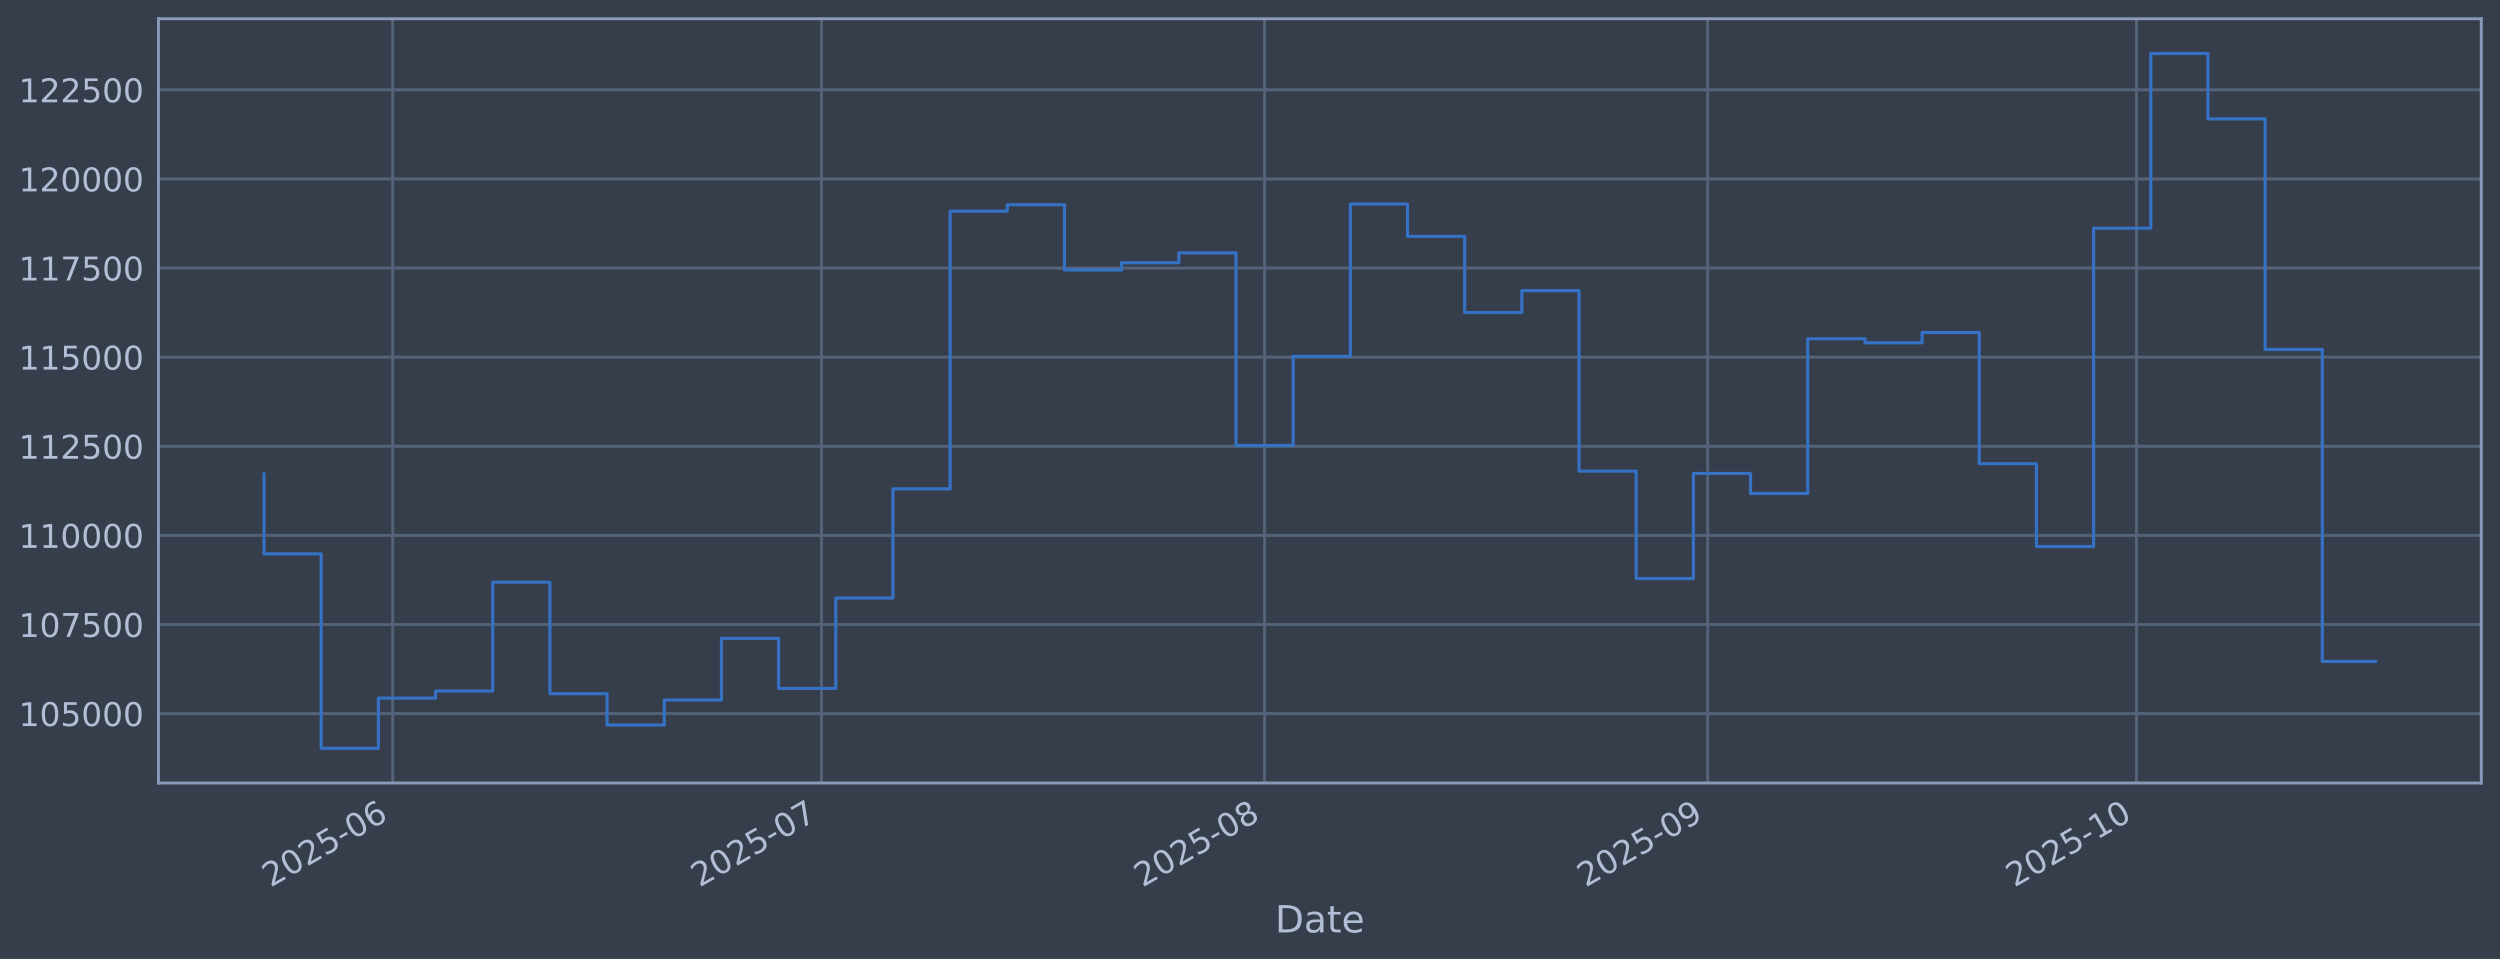
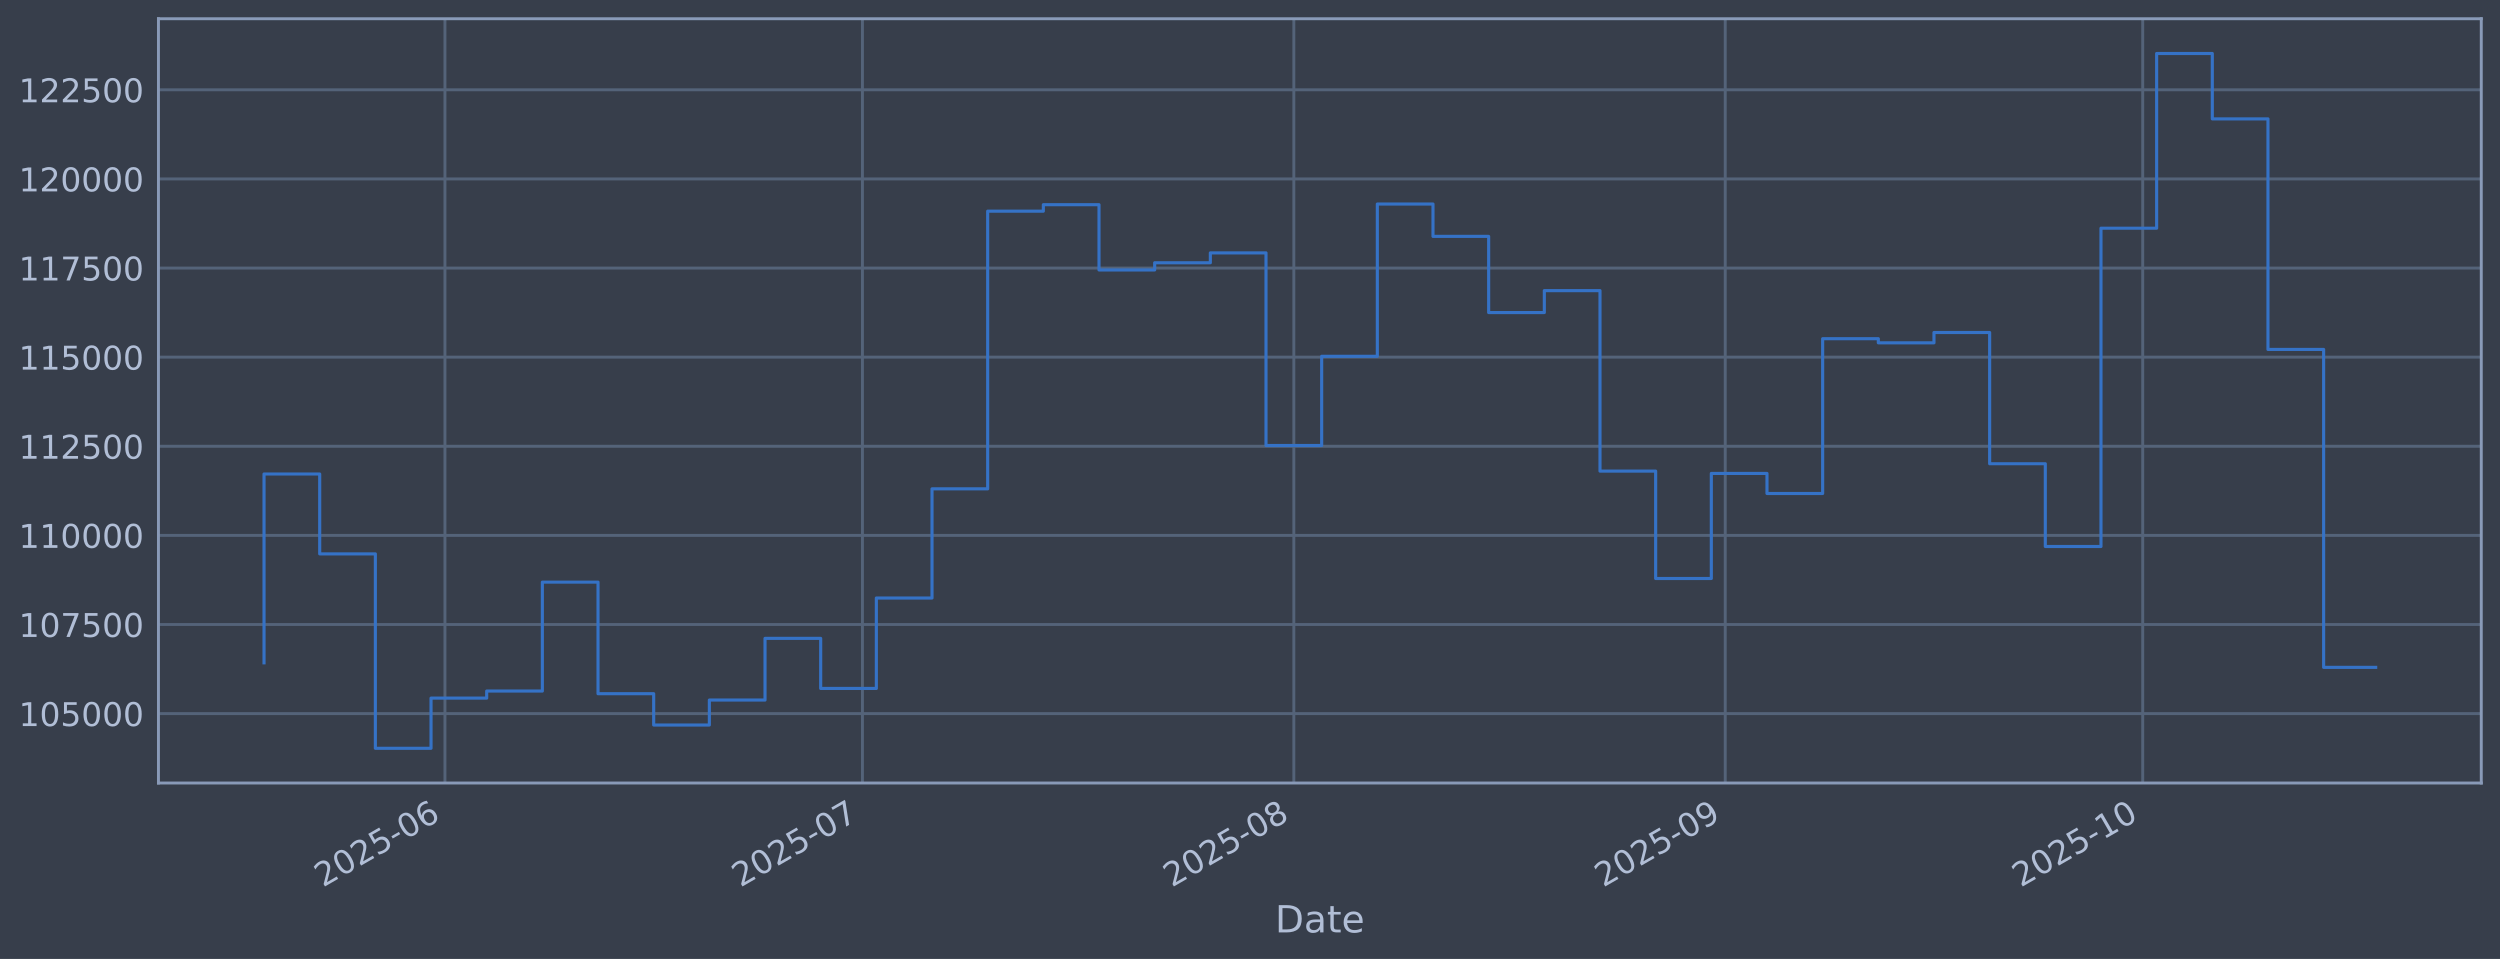
<svg xmlns="http://www.w3.org/2000/svg" xmlns:xlink="http://www.w3.org/1999/xlink" width="960.9pt" height="368.58pt" viewBox="0 0 960.9 368.58" version="1.1">
  <defs>
    <style type="text/css">*{stroke-linejoin: round; stroke-linecap: butt}</style>
  </defs>
  <g id="figure_1">
    <g id="patch_1">
      <path d="M 0 368.58  L 960.9 368.58  L 960.9 0  L 0 0  z " style="fill: #373e4b" />
    </g>
    <g id="axes_1">
      <g id="patch_2">
        <path d="M 60.901 300.96  L 953.701 300.96  L 953.701 7.2  L 60.901 7.2  z " style="fill: #373e4b" />
      </g>
      <g id="matplotlib.axis_1">
        <g id="xtick_1">
          <g id="line2d_1">
-             <path d="M 150.927 300.96  L 150.927 7.2  " clip-path="url(#p603c7c82da)" style="fill: none; stroke: #546379; stroke-width: 1.12; stroke-linecap: square" />
+             <path d="M 171.017 300.96  L 171.017 7.2  " clip-path="url(#pdf8fed9a59)" style="fill: none; stroke: #546379; stroke-width: 1.12; stroke-linecap: square" />
          </g>
          <g id="line2d_2" />
          <g id="text_1">
-             <g style="fill: #b1bed6" transform="translate(104.0238 341.1745) rotate(-30) scale(0.126 -0.126)">
+             <g style="fill: #b1bed6" transform="translate(124.1141 341.1745) rotate(-30) scale(0.126 -0.126)">
              <defs>
                <path id="DejaVuSans-32" d="M 1228 531  L 3431 531  L 3431 0  L 469 0  L 469 531  Q 828 903 1448 1529  Q 2069 2156 2228 2338  Q 2531 2678 2651 2914  Q 2772 3150 2772 3378  Q 2772 3750 2511 3984  Q 2250 4219 1831 4219  Q 1534 4219 1204 4116  Q 875 4013 500 3803  L 500 4441  Q 881 4594 1212 4672  Q 1544 4750 1819 4750  Q 2544 4750 2975 4387  Q 3406 4025 3406 3419  Q 3406 3131 3298 2873  Q 3191 2616 2906 2266  Q 2828 2175 2409 1742  Q 1991 1309 1228 531  z " transform="scale(0.015625)" />
                <path id="DejaVuSans-30" d="M 2034 4250  Q 1547 4250 1301 3770  Q 1056 3291 1056 2328  Q 1056 1369 1301 889  Q 1547 409 2034 409  Q 2525 409 2770 889  Q 3016 1369 3016 2328  Q 3016 3291 2770 3770  Q 2525 4250 2034 4250  z M 2034 4750  Q 2819 4750 3233 4129  Q 3647 3509 3647 2328  Q 3647 1150 3233 529  Q 2819 -91 2034 -91  Q 1250 -91 836 529  Q 422 1150 422 2328  Q 422 3509 836 4129  Q 1250 4750 2034 4750  z " transform="scale(0.015625)" />
                <path id="DejaVuSans-35" d="M 691 4666  L 3169 4666  L 3169 4134  L 1269 4134  L 1269 2991  Q 1406 3038 1543 3061  Q 1681 3084 1819 3084  Q 2600 3084 3056 2656  Q 3513 2228 3513 1497  Q 3513 744 3044 326  Q 2575 -91 1722 -91  Q 1428 -91 1123 -41  Q 819 9 494 109  L 494 744  Q 775 591 1075 516  Q 1375 441 1709 441  Q 2250 441 2565 725  Q 2881 1009 2881 1497  Q 2881 1984 2565 2268  Q 2250 2553 1709 2553  Q 1456 2553 1204 2497  Q 953 2441 691 2322  L 691 4666  z " transform="scale(0.015625)" />
                <path id="DejaVuSans-2d" d="M 313 2009  L 1997 2009  L 1997 1497  L 313 1497  L 313 2009  z " transform="scale(0.015625)" />
                <path id="DejaVuSans-36" d="M 2113 2584  Q 1688 2584 1439 2293  Q 1191 2003 1191 1497  Q 1191 994 1439 701  Q 1688 409 2113 409  Q 2538 409 2786 701  Q 3034 994 3034 1497  Q 3034 2003 2786 2293  Q 2538 2584 2113 2584  z M 3366 4563  L 3366 3988  Q 3128 4100 2886 4159  Q 2644 4219 2406 4219  Q 1781 4219 1451 3797  Q 1122 3375 1075 2522  Q 1259 2794 1537 2939  Q 1816 3084 2150 3084  Q 2853 3084 3261 2657  Q 3669 2231 3669 1497  Q 3669 778 3244 343  Q 2819 -91 2113 -91  Q 1303 -91 875 529  Q 447 1150 447 2328  Q 447 3434 972 4092  Q 1497 4750 2381 4750  Q 2619 4750 2861 4703  Q 3103 4656 3366 4563  z " transform="scale(0.015625)" />
              </defs>
              <use xlink:href="#DejaVuSans-32" />
              <use xlink:href="#DejaVuSans-30" transform="translate(63.62305 0)" />
              <use xlink:href="#DejaVuSans-32" transform="translate(127.2461 0)" />
              <use xlink:href="#DejaVuSans-35" transform="translate(190.8691 0)" />
              <use xlink:href="#DejaVuSans-2d" transform="translate(254.4922 0)" />
              <use xlink:href="#DejaVuSans-30" transform="translate(290.5762 0)" />
              <use xlink:href="#DejaVuSans-36" transform="translate(354.1992 0)" />
            </g>
          </g>
        </g>
        <g id="xtick_2">
          <g id="line2d_3">
-             <path d="M 315.743 300.96  L 315.743 7.2  " clip-path="url(#p603c7c82da)" style="fill: none; stroke: #546379; stroke-width: 1.12; stroke-linecap: square" />
+             <path d="M 331.483 300.96  L 331.483 7.2  " clip-path="url(#pdf8fed9a59)" style="fill: none; stroke: #546379; stroke-width: 1.12; stroke-linecap: square" />
          </g>
          <g id="line2d_4" />
          <g id="text_2">
-             <g style="fill: #b1bed6" transform="translate(268.8398 341.1745) rotate(-30) scale(0.126 -0.126)">
+             <g style="fill: #b1bed6" transform="translate(284.5796 341.1745) rotate(-30) scale(0.126 -0.126)">
              <defs>
                <path id="DejaVuSans-37" d="M 525 4666  L 3525 4666  L 3525 4397  L 1831 0  L 1172 0  L 2766 4134  L 525 4134  L 525 4666  z " transform="scale(0.015625)" />
              </defs>
              <use xlink:href="#DejaVuSans-32" />
              <use xlink:href="#DejaVuSans-30" transform="translate(63.62305 0)" />
              <use xlink:href="#DejaVuSans-32" transform="translate(127.2461 0)" />
              <use xlink:href="#DejaVuSans-35" transform="translate(190.8691 0)" />
              <use xlink:href="#DejaVuSans-2d" transform="translate(254.4922 0)" />
              <use xlink:href="#DejaVuSans-30" transform="translate(290.5762 0)" />
              <use xlink:href="#DejaVuSans-37" transform="translate(354.1992 0)" />
            </g>
          </g>
        </g>
        <g id="xtick_3">
          <g id="line2d_5">
-             <path d="M 486.053 300.96  L 486.053 7.2  " clip-path="url(#p603c7c82da)" style="fill: none; stroke: #546379; stroke-width: 1.12; stroke-linecap: square" />
+             <path d="M 497.297 300.96  L 497.297 7.2  " clip-path="url(#pdf8fed9a59)" style="fill: none; stroke: #546379; stroke-width: 1.12; stroke-linecap: square" />
          </g>
          <g id="line2d_6" />
          <g id="text_3">
-             <g style="fill: #b1bed6" transform="translate(439.1497 341.1745) rotate(-30) scale(0.126 -0.126)">
+             <g style="fill: #b1bed6" transform="translate(450.394 341.1745) rotate(-30) scale(0.126 -0.126)">
              <defs>
                <path id="DejaVuSans-38" d="M 2034 2216  Q 1584 2216 1326 1975  Q 1069 1734 1069 1313  Q 1069 891 1326 650  Q 1584 409 2034 409  Q 2484 409 2743 651  Q 3003 894 3003 1313  Q 3003 1734 2745 1975  Q 2488 2216 2034 2216  z M 1403 2484  Q 997 2584 770 2862  Q 544 3141 544 3541  Q 544 4100 942 4425  Q 1341 4750 2034 4750  Q 2731 4750 3128 4425  Q 3525 4100 3525 3541  Q 3525 3141 3298 2862  Q 3072 2584 2669 2484  Q 3125 2378 3379 2068  Q 3634 1759 3634 1313  Q 3634 634 3220 271  Q 2806 -91 2034 -91  Q 1263 -91 848 271  Q 434 634 434 1313  Q 434 1759 690 2068  Q 947 2378 1403 2484  z M 1172 3481  Q 1172 3119 1398 2916  Q 1625 2713 2034 2713  Q 2441 2713 2670 2916  Q 2900 3119 2900 3481  Q 2900 3844 2670 4047  Q 2441 4250 2034 4250  Q 1625 4250 1398 4047  Q 1172 3844 1172 3481  z " transform="scale(0.015625)" />
              </defs>
              <use xlink:href="#DejaVuSans-32" />
              <use xlink:href="#DejaVuSans-30" transform="translate(63.62305 0)" />
              <use xlink:href="#DejaVuSans-32" transform="translate(127.2461 0)" />
              <use xlink:href="#DejaVuSans-35" transform="translate(190.8691 0)" />
              <use xlink:href="#DejaVuSans-2d" transform="translate(254.4922 0)" />
              <use xlink:href="#DejaVuSans-30" transform="translate(290.5762 0)" />
              <use xlink:href="#DejaVuSans-38" transform="translate(354.1992 0)" />
            </g>
          </g>
        </g>
        <g id="xtick_4">
          <g id="line2d_7">
-             <path d="M 656.363 300.96  L 656.363 7.2  " clip-path="url(#p603c7c82da)" style="fill: none; stroke: #546379; stroke-width: 1.12; stroke-linecap: square" />
+             <path d="M 663.112 300.96  L 663.112 7.2  " clip-path="url(#pdf8fed9a59)" style="fill: none; stroke: #546379; stroke-width: 1.12; stroke-linecap: square" />
          </g>
          <g id="line2d_8" />
          <g id="text_4">
-             <g style="fill: #b1bed6" transform="translate(609.4596 341.1745) rotate(-30) scale(0.126 -0.126)">
+             <g style="fill: #b1bed6" transform="translate(616.2083 341.1745) rotate(-30) scale(0.126 -0.126)">
              <defs>
                <path id="DejaVuSans-39" d="M 703 97  L 703 672  Q 941 559 1184 500  Q 1428 441 1663 441  Q 2288 441 2617 861  Q 2947 1281 2994 2138  Q 2813 1869 2534 1725  Q 2256 1581 1919 1581  Q 1219 1581 811 2004  Q 403 2428 403 3163  Q 403 3881 828 4315  Q 1253 4750 1959 4750  Q 2769 4750 3195 4129  Q 3622 3509 3622 2328  Q 3622 1225 3098 567  Q 2575 -91 1691 -91  Q 1453 -91 1209 -44  Q 966 3 703 97  z M 1959 2075  Q 2384 2075 2632 2365  Q 2881 2656 2881 3163  Q 2881 3666 2632 3958  Q 2384 4250 1959 4250  Q 1534 4250 1286 3958  Q 1038 3666 1038 3163  Q 1038 2656 1286 2365  Q 1534 2075 1959 2075  z " transform="scale(0.015625)" />
              </defs>
              <use xlink:href="#DejaVuSans-32" />
              <use xlink:href="#DejaVuSans-30" transform="translate(63.62305 0)" />
              <use xlink:href="#DejaVuSans-32" transform="translate(127.2461 0)" />
              <use xlink:href="#DejaVuSans-35" transform="translate(190.8691 0)" />
              <use xlink:href="#DejaVuSans-2d" transform="translate(254.4922 0)" />
              <use xlink:href="#DejaVuSans-30" transform="translate(290.5762 0)" />
              <use xlink:href="#DejaVuSans-39" transform="translate(354.1992 0)" />
            </g>
          </g>
        </g>
        <g id="xtick_5">
          <g id="line2d_9">
-             <path d="M 821.179 300.96  L 821.179 7.2  " clip-path="url(#p603c7c82da)" style="fill: none; stroke: #546379; stroke-width: 1.12; stroke-linecap: square" />
+             <path d="M 823.577 300.96  L 823.577 7.2  " clip-path="url(#pdf8fed9a59)" style="fill: none; stroke: #546379; stroke-width: 1.12; stroke-linecap: square" />
          </g>
          <g id="line2d_10" />
          <g id="text_5">
-             <g style="fill: #b1bed6" transform="translate(774.2756 341.1745) rotate(-30) scale(0.126 -0.126)">
+             <g style="fill: #b1bed6" transform="translate(776.6738 341.1745) rotate(-30) scale(0.126 -0.126)">
              <defs>
                <path id="DejaVuSans-31" d="M 794 531  L 1825 531  L 1825 4091  L 703 3866  L 703 4441  L 1819 4666  L 2450 4666  L 2450 531  L 3481 531  L 3481 0  L 794 0  L 794 531  z " transform="scale(0.015625)" />
              </defs>
              <use xlink:href="#DejaVuSans-32" />
              <use xlink:href="#DejaVuSans-30" transform="translate(63.62305 0)" />
              <use xlink:href="#DejaVuSans-32" transform="translate(127.2461 0)" />
              <use xlink:href="#DejaVuSans-35" transform="translate(190.8691 0)" />
              <use xlink:href="#DejaVuSans-2d" transform="translate(254.4922 0)" />
              <use xlink:href="#DejaVuSans-31" transform="translate(290.5762 0)" />
              <use xlink:href="#DejaVuSans-30" transform="translate(354.1992 0)" />
            </g>
          </g>
        </g>
        <g id="text_6">
          <g style="fill: #b1bed6" transform="translate(490.0914 358.3856) scale(0.144 -0.144)">
            <defs>
              <path id="DejaVuSans-44" d="M 1259 4147  L 1259 519  L 2022 519  Q 2988 519 3436 956  Q 3884 1394 3884 2338  Q 3884 3275 3436 3711  Q 2988 4147 2022 4147  L 1259 4147  z M 628 4666  L 1925 4666  Q 3281 4666 3915 4102  Q 4550 3538 4550 2338  Q 4550 1131 3912 565  Q 3275 0 1925 0  L 628 0  L 628 4666  z " transform="scale(0.015625)" />
              <path id="DejaVuSans-61" d="M 2194 1759  Q 1497 1759 1228 1600  Q 959 1441 959 1056  Q 959 750 1161 570  Q 1363 391 1709 391  Q 2188 391 2477 730  Q 2766 1069 2766 1631  L 2766 1759  L 2194 1759  z M 3341 1997  L 3341 0  L 2766 0  L 2766 531  Q 2569 213 2275 61  Q 1981 -91 1556 -91  Q 1019 -91 701 211  Q 384 513 384 1019  Q 384 1609 779 1909  Q 1175 2209 1959 2209  L 2766 2209  L 2766 2266  Q 2766 2663 2505 2880  Q 2244 3097 1772 3097  Q 1472 3097 1187 3025  Q 903 2953 641 2809  L 641 3341  Q 956 3463 1253 3523  Q 1550 3584 1831 3584  Q 2591 3584 2966 3190  Q 3341 2797 3341 1997  z " transform="scale(0.015625)" />
              <path id="DejaVuSans-74" d="M 1172 4494  L 1172 3500  L 2356 3500  L 2356 3053  L 1172 3053  L 1172 1153  Q 1172 725 1289 603  Q 1406 481 1766 481  L 2356 481  L 2356 0  L 1766 0  Q 1100 0 847 248  Q 594 497 594 1153  L 594 3053  L 172 3053  L 172 3500  L 594 3500  L 594 4494  L 1172 4494  z " transform="scale(0.015625)" />
              <path id="DejaVuSans-65" d="M 3597 1894  L 3597 1613  L 953 1613  Q 991 1019 1311 708  Q 1631 397 2203 397  Q 2534 397 2845 478  Q 3156 559 3463 722  L 3463 178  Q 3153 47 2828 -22  Q 2503 -91 2169 -91  Q 1331 -91 842 396  Q 353 884 353 1716  Q 353 2575 817 3079  Q 1281 3584 2069 3584  Q 2775 3584 3186 3129  Q 3597 2675 3597 1894  z M 3022 2063  Q 3016 2534 2758 2815  Q 2500 3097 2075 3097  Q 1594 3097 1305 2825  Q 1016 2553 972 2059  L 3022 2063  z " transform="scale(0.015625)" />
            </defs>
            <use xlink:href="#DejaVuSans-44" />
            <use xlink:href="#DejaVuSans-61" transform="translate(77.00195 0)" />
            <use xlink:href="#DejaVuSans-74" transform="translate(138.2812 0)" />
            <use xlink:href="#DejaVuSans-65" transform="translate(177.4902 0)" />
          </g>
        </g>
      </g>
      <g id="matplotlib.axis_2">
        <g id="ytick_1">
          <g id="line2d_11">
-             <path d="M 60.901 274.286  L 953.701 274.286  " clip-path="url(#p603c7c82da)" style="fill: none; stroke: #546379; stroke-width: 1.12; stroke-linecap: square" />
+             <path d="M 60.901 274.286  L 953.701 274.286  " clip-path="url(#pdf8fed9a59)" style="fill: none; stroke: #546379; stroke-width: 1.12; stroke-linecap: square" />
          </g>
          <g id="line2d_12" />
          <g id="text_7">
            <g style="fill: #b1bed6" transform="translate(7.2 279.0725) scale(0.126 -0.126)">
              <use xlink:href="#DejaVuSans-31" />
              <use xlink:href="#DejaVuSans-30" transform="translate(63.62305 0)" />
              <use xlink:href="#DejaVuSans-35" transform="translate(127.2461 0)" />
              <use xlink:href="#DejaVuSans-30" transform="translate(190.8691 0)" />
              <use xlink:href="#DejaVuSans-30" transform="translate(254.4922 0)" />
              <use xlink:href="#DejaVuSans-30" transform="translate(318.1152 0)" />
            </g>
          </g>
        </g>
        <g id="ytick_2">
          <g id="line2d_13">
-             <path d="M 60.901 240.033  L 953.701 240.033  " clip-path="url(#p603c7c82da)" style="fill: none; stroke: #546379; stroke-width: 1.12; stroke-linecap: square" />
+             <path d="M 60.901 240.033  L 953.701 240.033  " clip-path="url(#pdf8fed9a59)" style="fill: none; stroke: #546379; stroke-width: 1.12; stroke-linecap: square" />
          </g>
          <g id="line2d_14" />
          <g id="text_8">
            <g style="fill: #b1bed6" transform="translate(7.2 244.8204) scale(0.126 -0.126)">
              <use xlink:href="#DejaVuSans-31" />
              <use xlink:href="#DejaVuSans-30" transform="translate(63.62305 0)" />
              <use xlink:href="#DejaVuSans-37" transform="translate(127.2461 0)" />
              <use xlink:href="#DejaVuSans-35" transform="translate(190.8691 0)" />
              <use xlink:href="#DejaVuSans-30" transform="translate(254.4922 0)" />
              <use xlink:href="#DejaVuSans-30" transform="translate(318.1152 0)" />
            </g>
          </g>
        </g>
        <g id="ytick_3">
          <g id="line2d_15">
-             <path d="M 60.901 205.781  L 953.701 205.781  " clip-path="url(#p603c7c82da)" style="fill: none; stroke: #546379; stroke-width: 1.12; stroke-linecap: square" />
+             <path d="M 60.901 205.781  L 953.701 205.781  " clip-path="url(#pdf8fed9a59)" style="fill: none; stroke: #546379; stroke-width: 1.12; stroke-linecap: square" />
          </g>
          <g id="line2d_16" />
          <g id="text_9">
            <g style="fill: #b1bed6" transform="translate(7.2 210.5682) scale(0.126 -0.126)">
              <use xlink:href="#DejaVuSans-31" />
              <use xlink:href="#DejaVuSans-31" transform="translate(63.62305 0)" />
              <use xlink:href="#DejaVuSans-30" transform="translate(127.2461 0)" />
              <use xlink:href="#DejaVuSans-30" transform="translate(190.8691 0)" />
              <use xlink:href="#DejaVuSans-30" transform="translate(254.4922 0)" />
              <use xlink:href="#DejaVuSans-30" transform="translate(318.1152 0)" />
            </g>
          </g>
        </g>
        <g id="ytick_4">
          <g id="line2d_17">
-             <path d="M 60.901 171.529  L 953.701 171.529  " clip-path="url(#p603c7c82da)" style="fill: none; stroke: #546379; stroke-width: 1.12; stroke-linecap: square" />
+             <path d="M 60.901 171.529  L 953.701 171.529  " clip-path="url(#pdf8fed9a59)" style="fill: none; stroke: #546379; stroke-width: 1.12; stroke-linecap: square" />
          </g>
          <g id="line2d_18" />
          <g id="text_10">
            <g style="fill: #b1bed6" transform="translate(7.2 176.316) scale(0.126 -0.126)">
              <use xlink:href="#DejaVuSans-31" />
              <use xlink:href="#DejaVuSans-31" transform="translate(63.62305 0)" />
              <use xlink:href="#DejaVuSans-32" transform="translate(127.2461 0)" />
              <use xlink:href="#DejaVuSans-35" transform="translate(190.8691 0)" />
              <use xlink:href="#DejaVuSans-30" transform="translate(254.4922 0)" />
              <use xlink:href="#DejaVuSans-30" transform="translate(318.1152 0)" />
            </g>
          </g>
        </g>
        <g id="ytick_5">
          <g id="line2d_19">
-             <path d="M 60.901 137.277  L 953.701 137.277  " clip-path="url(#p603c7c82da)" style="fill: none; stroke: #546379; stroke-width: 1.12; stroke-linecap: square" />
+             <path d="M 60.901 137.277  L 953.701 137.277  " clip-path="url(#pdf8fed9a59)" style="fill: none; stroke: #546379; stroke-width: 1.12; stroke-linecap: square" />
          </g>
          <g id="line2d_20" />
          <g id="text_11">
            <g style="fill: #b1bed6" transform="translate(7.2 142.0639) scale(0.126 -0.126)">
              <use xlink:href="#DejaVuSans-31" />
              <use xlink:href="#DejaVuSans-31" transform="translate(63.62305 0)" />
              <use xlink:href="#DejaVuSans-35" transform="translate(127.2461 0)" />
              <use xlink:href="#DejaVuSans-30" transform="translate(190.8691 0)" />
              <use xlink:href="#DejaVuSans-30" transform="translate(254.4922 0)" />
              <use xlink:href="#DejaVuSans-30" transform="translate(318.1152 0)" />
            </g>
          </g>
        </g>
        <g id="ytick_6">
          <g id="line2d_21">
-             <path d="M 60.901 103.025  L 953.701 103.025  " clip-path="url(#p603c7c82da)" style="fill: none; stroke: #546379; stroke-width: 1.12; stroke-linecap: square" />
+             <path d="M 60.901 103.025  L 953.701 103.025  " clip-path="url(#pdf8fed9a59)" style="fill: none; stroke: #546379; stroke-width: 1.12; stroke-linecap: square" />
          </g>
          <g id="line2d_22" />
          <g id="text_12">
            <g style="fill: #b1bed6" transform="translate(7.2 107.8117) scale(0.126 -0.126)">
              <use xlink:href="#DejaVuSans-31" />
              <use xlink:href="#DejaVuSans-31" transform="translate(63.62305 0)" />
              <use xlink:href="#DejaVuSans-37" transform="translate(127.2461 0)" />
              <use xlink:href="#DejaVuSans-35" transform="translate(190.8691 0)" />
              <use xlink:href="#DejaVuSans-30" transform="translate(254.4922 0)" />
              <use xlink:href="#DejaVuSans-30" transform="translate(318.1152 0)" />
            </g>
          </g>
        </g>
        <g id="ytick_7">
          <g id="line2d_23">
-             <path d="M 60.901 68.773  L 953.701 68.773  " clip-path="url(#p603c7c82da)" style="fill: none; stroke: #546379; stroke-width: 1.12; stroke-linecap: square" />
+             <path d="M 60.901 68.773  L 953.701 68.773  " clip-path="url(#pdf8fed9a59)" style="fill: none; stroke: #546379; stroke-width: 1.12; stroke-linecap: square" />
          </g>
          <g id="line2d_24" />
          <g id="text_13">
            <g style="fill: #b1bed6" transform="translate(7.2 73.55953) scale(0.126 -0.126)">
              <use xlink:href="#DejaVuSans-31" />
              <use xlink:href="#DejaVuSans-32" transform="translate(63.62305 0)" />
              <use xlink:href="#DejaVuSans-30" transform="translate(127.2461 0)" />
              <use xlink:href="#DejaVuSans-30" transform="translate(190.8691 0)" />
              <use xlink:href="#DejaVuSans-30" transform="translate(254.4922 0)" />
              <use xlink:href="#DejaVuSans-30" transform="translate(318.1152 0)" />
            </g>
          </g>
        </g>
        <g id="ytick_8">
          <g id="line2d_25">
-             <path d="M 60.901 34.52  L 953.701 34.52  " clip-path="url(#p603c7c82da)" style="fill: none; stroke: #546379; stroke-width: 1.12; stroke-linecap: square" />
+             <path d="M 60.901 34.52  L 953.701 34.52  " clip-path="url(#pdf8fed9a59)" style="fill: none; stroke: #546379; stroke-width: 1.12; stroke-linecap: square" />
          </g>
          <g id="line2d_26" />
          <g id="text_14">
            <g style="fill: #b1bed6" transform="translate(7.2 39.30736) scale(0.126 -0.126)">
              <use xlink:href="#DejaVuSans-31" />
              <use xlink:href="#DejaVuSans-32" transform="translate(63.62305 0)" />
              <use xlink:href="#DejaVuSans-32" transform="translate(127.2461 0)" />
              <use xlink:href="#DejaVuSans-35" transform="translate(190.8691 0)" />
              <use xlink:href="#DejaVuSans-30" transform="translate(254.4922 0)" />
              <use xlink:href="#DejaVuSans-30" transform="translate(318.1152 0)" />
            </g>
          </g>
        </g>
      </g>
      <g id="line2d_27">
-         <path d="M 101.482 182.186  L 101.482 212.888  L 123.458 212.888  L 123.458 287.607  L 145.433 287.607  L 145.433 268.333  L 167.409 268.333  L 167.409 265.613  L 189.384 265.613  L 189.384 223.75  L 211.36 223.75  L 211.36 266.631  L 233.335 266.631  L 233.335 278.665  L 255.311 278.665  L 255.311 269.075  L 277.286 269.075  L 277.286 245.372  L 299.262 245.372  L 299.262 264.615  L 321.237 264.615  L 321.237 229.852  L 343.212 229.852  L 343.212 187.898  L 365.188 187.898  L 365.188 81.166  L 387.163 81.166  L 387.163 78.68  L 409.139 78.68  L 409.139 103.754  L 431.114 103.754  L 431.114 100.992  L 453.09 100.992  L 453.09 97.194  L 475.065 97.194  L 475.065 171.232  L 497.041 171.232  L 497.041 136.942  L 519.016 136.942  L 519.016 78.426  L 540.992 78.426  L 540.992 90.86  L 562.967 90.86  L 562.967 120.135  L 584.943 120.135  L 584.943 111.698  L 606.918 111.698  L 606.918 181.072  L 628.894 181.072  L 628.894 222.348  L 650.869 222.348  L 650.869 181.975  L 672.844 181.975  L 672.844 189.676  L 694.82 189.676  L 694.82 130.184  L 716.795 130.184  L 716.795 131.764  L 738.771 131.764  L 738.771 127.804  L 760.746 127.804  L 760.746 178.239  L 782.722 178.239  L 782.722 210.044  L 804.697 210.044  L 804.697 87.711  L 826.673 87.711  L 826.673 20.553  L 848.648 20.553  L 848.648 45.695  L 870.624 45.695  L 870.624 134.311  L 892.599 134.311  L 892.599 254.219  L 913.119 254.219  " clip-path="url(#p603c7c82da)" style="fill: none; stroke: #3572c6; stroke-width: 1.2; stroke-linecap: square" />
+         <path d="M 101.482 254.765  L 101.482 182.186  L 122.878 182.186  L 122.878 212.888  L 144.273 212.888  L 144.273 287.607  L 165.669 287.607  L 165.669 268.333  L 187.064 268.333  L 187.064 265.613  L 208.459 265.613  L 208.459 223.75  L 229.855 223.75  L 229.855 266.631  L 251.25 266.631  L 251.25 278.665  L 272.646 278.665  L 272.646 269.075  L 294.041 269.075  L 294.041 245.372  L 315.436 245.372  L 315.436 264.615  L 336.832 264.615  L 336.832 229.852  L 358.227 229.852  L 358.227 187.898  L 379.623 187.898  L 379.623 81.166  L 401.018 81.166  L 401.018 78.68  L 422.413 78.68  L 422.413 103.754  L 443.809 103.754  L 443.809 100.992  L 465.204 100.992  L 465.204 97.194  L 486.6 97.194  L 486.6 171.232  L 507.995 171.232  L 507.995 136.942  L 529.39 136.942  L 529.39 78.426  L 550.786 78.426  L 550.786 90.86  L 572.181 90.86  L 572.181 120.135  L 593.577 120.135  L 593.577 111.698  L 614.972 111.698  L 614.972 181.072  L 636.367 181.072  L 636.367 222.348  L 657.763 222.348  L 657.763 181.975  L 679.158 181.975  L 679.158 189.676  L 700.554 189.676  L 700.554 130.184  L 721.949 130.184  L 721.949 131.764  L 743.344 131.764  L 743.344 127.804  L 764.74 127.804  L 764.74 178.239  L 786.135 178.239  L 786.135 210.044  L 807.531 210.044  L 807.531 87.711  L 828.926 87.711  L 828.926 20.553  L 850.321 20.553  L 850.321 45.695  L 871.717 45.695  L 871.717 134.311  L 893.112 134.311  L 893.112 256.504  L 913.119 256.504  " clip-path="url(#pdf8fed9a59)" style="fill: none; stroke: #3572c6; stroke-width: 1.2; stroke-linecap: square" />
      </g>
      <g id="patch_3">
        <path d="M 60.901 300.96  L 60.901 7.2  " style="fill: none; stroke: #899ab8; stroke-width: 1.12; stroke-linejoin: miter; stroke-linecap: square" />
      </g>
      <g id="patch_4">
        <path d="M 953.701 300.96  L 953.701 7.2  " style="fill: none; stroke: #899ab8; stroke-width: 1.12; stroke-linejoin: miter; stroke-linecap: square" />
      </g>
      <g id="patch_5">
        <path d="M 60.901 300.96  L 953.701 300.96  " style="fill: none; stroke: #899ab8; stroke-width: 1.12; stroke-linejoin: miter; stroke-linecap: square" />
      </g>
      <g id="patch_6">
        <path d="M 60.901 7.2  L 953.701 7.2  " style="fill: none; stroke: #899ab8; stroke-width: 1.12; stroke-linejoin: miter; stroke-linecap: square" />
      </g>
    </g>
  </g>
  <defs>
-     <clipPath id="p603c7c82da">
+     <clipPath id="pdf8fed9a59">
      <rect x="60.901" y="7.2" width="892.8" height="293.76" />
    </clipPath>
  </defs>
</svg>
